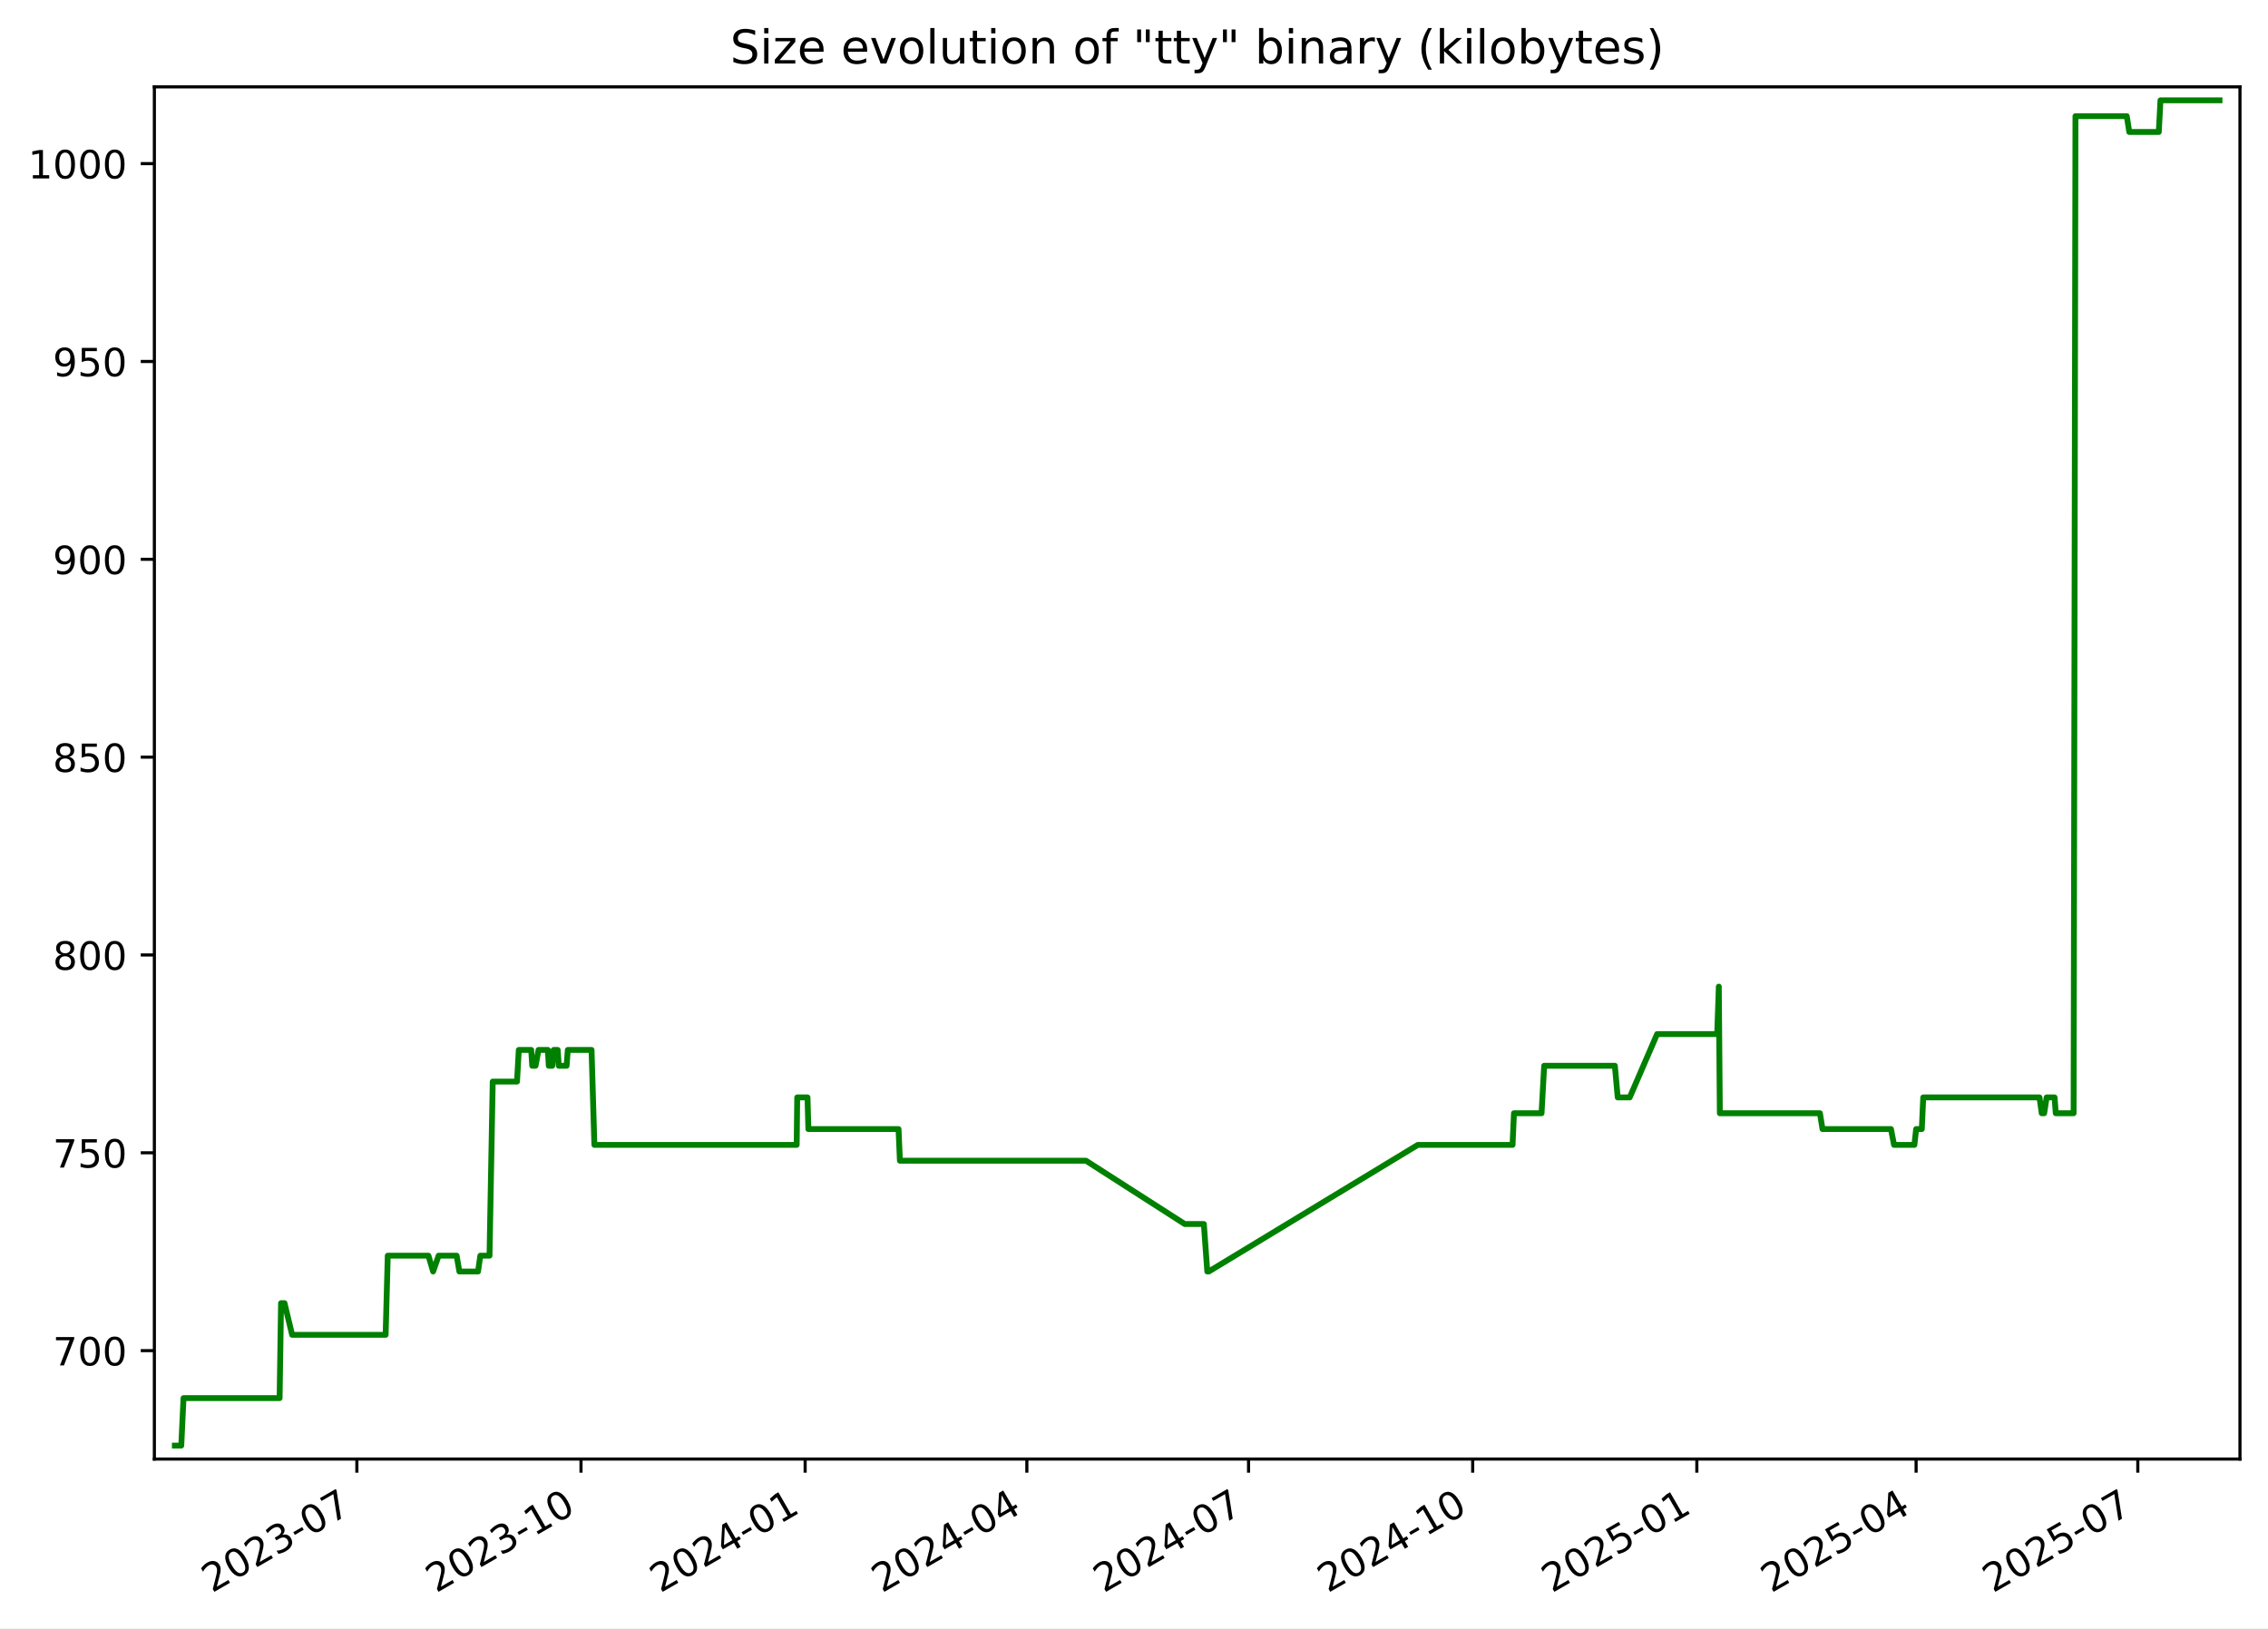
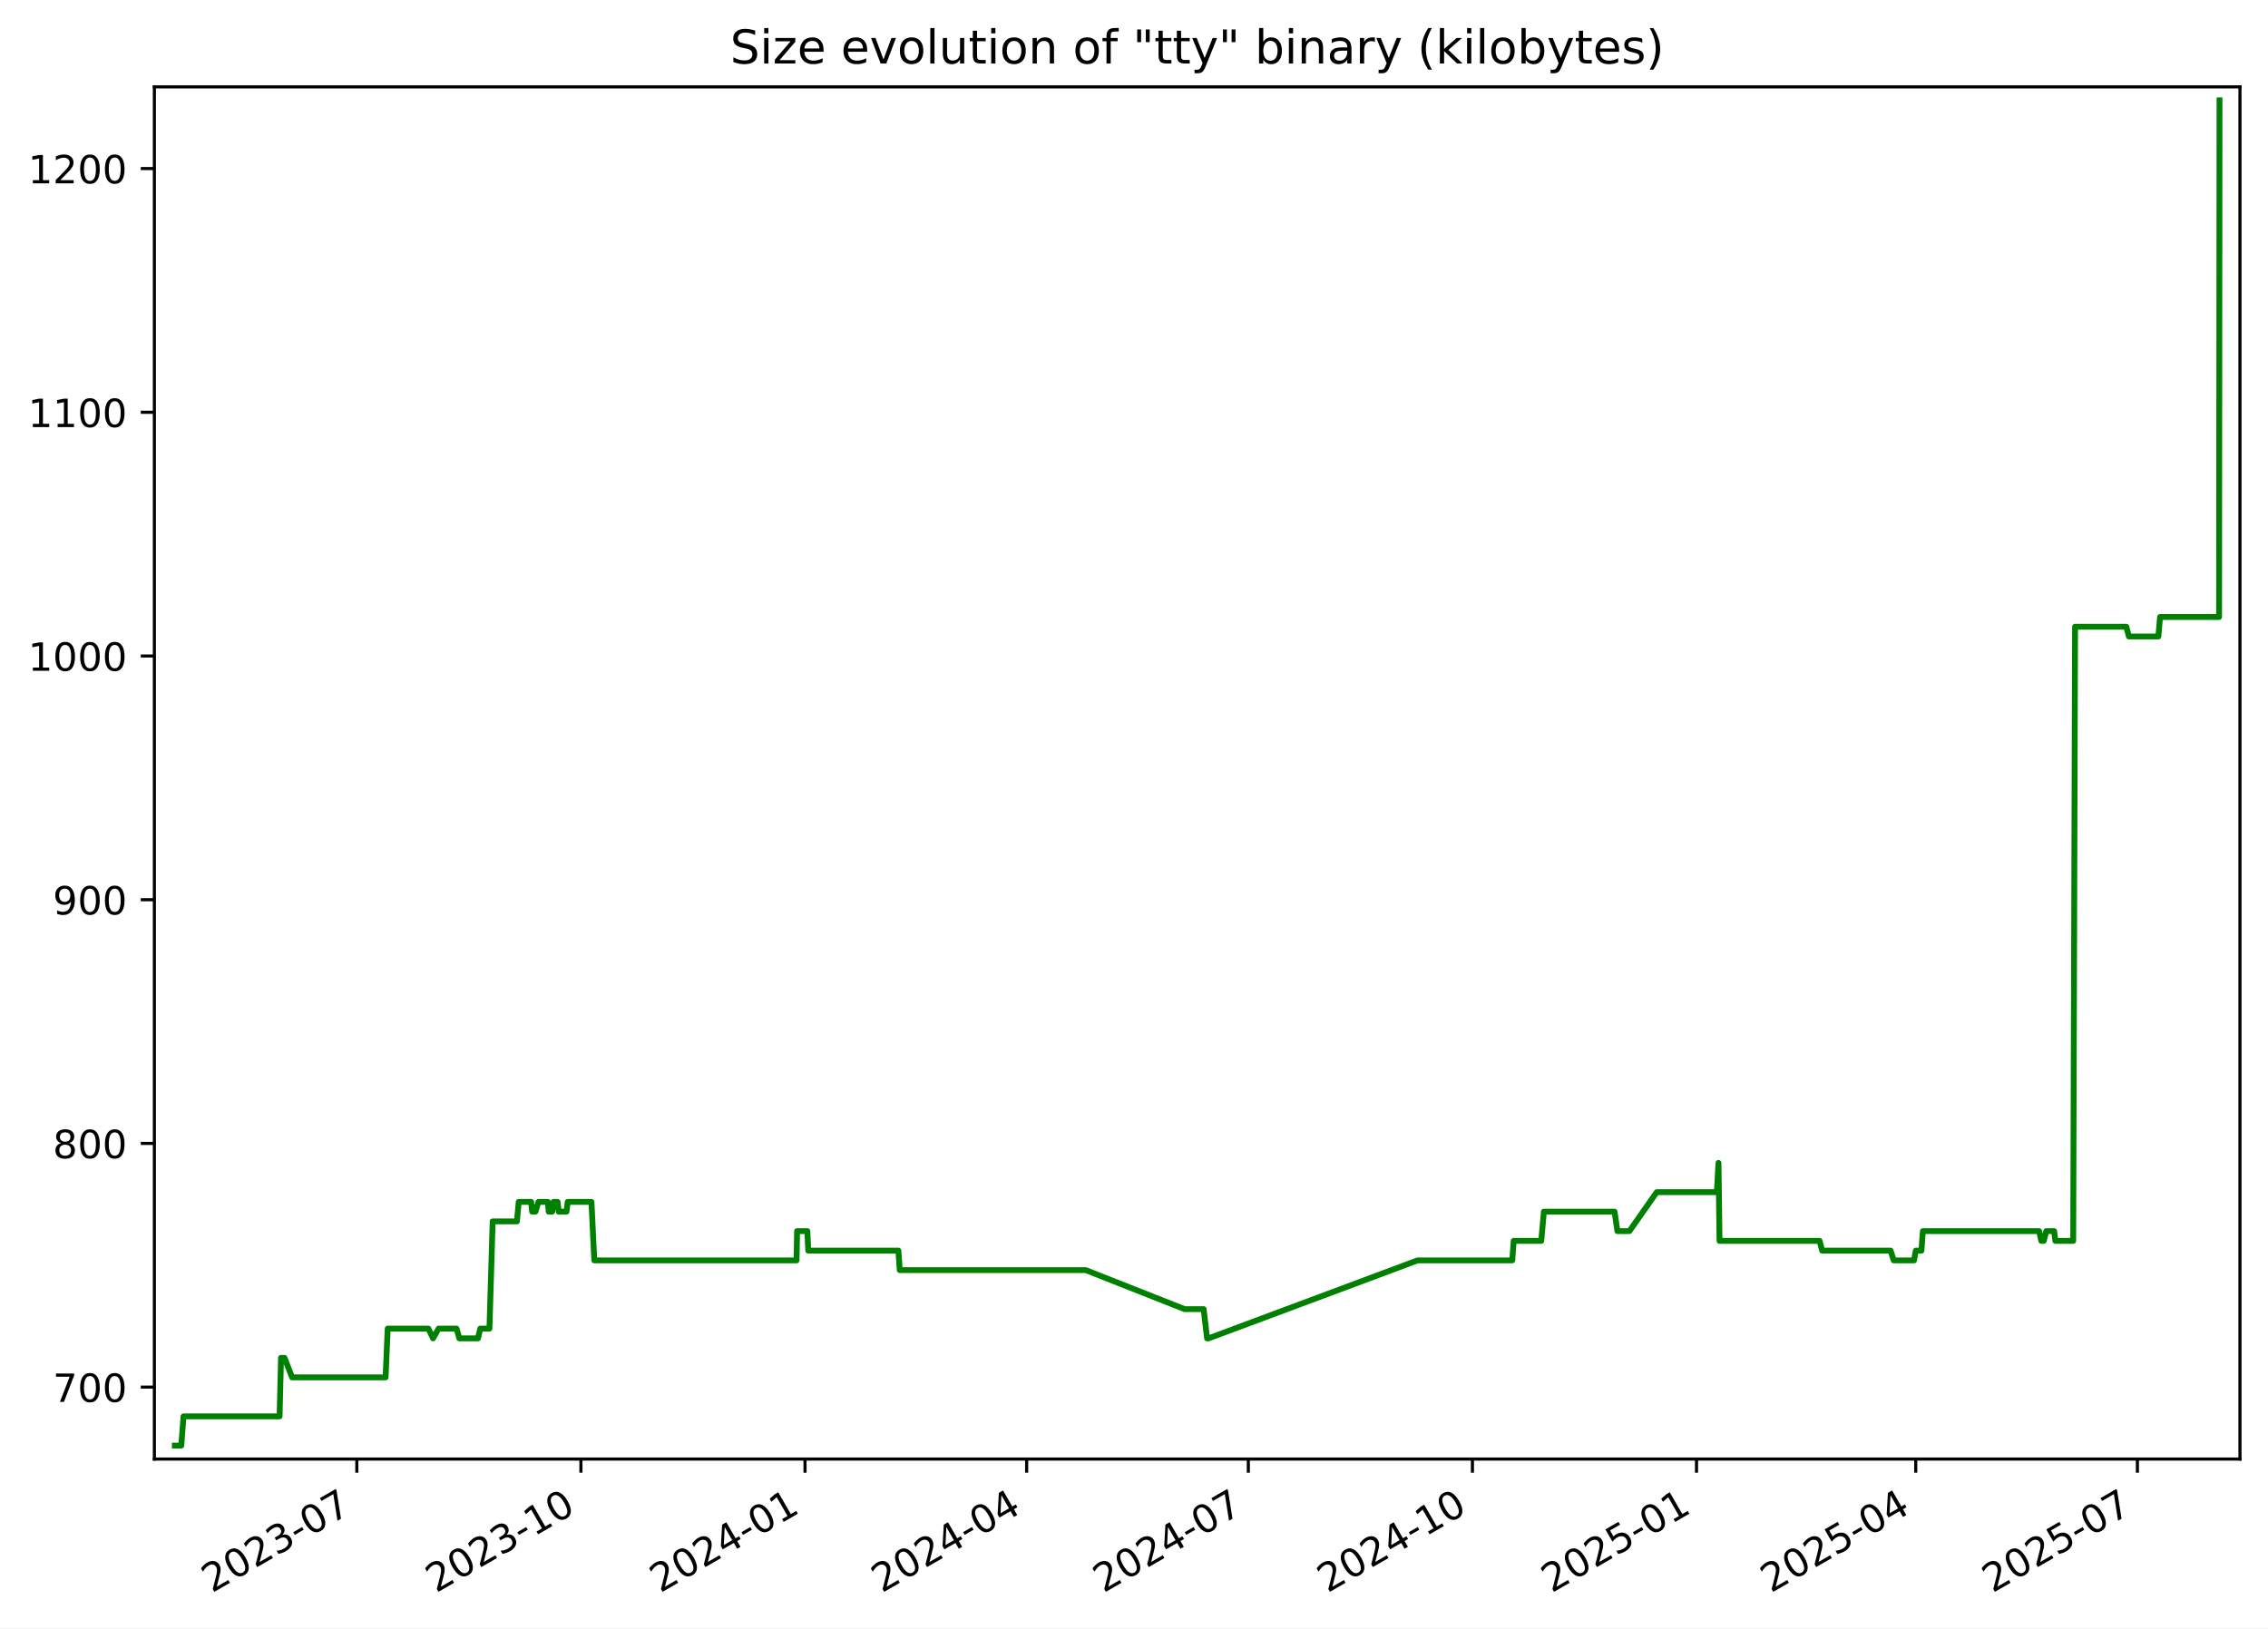
<svg xmlns="http://www.w3.org/2000/svg" xmlns:xlink="http://www.w3.org/1999/xlink" width="582.53pt" height="418.303pt" viewBox="0 0 582.53 418.303" version="1.1">
  <defs>
    <style type="text/css">*{stroke-linejoin: round; stroke-linecap: butt}</style>
  </defs>
  <g id="figure_1">
    <g id="patch_1">
      <path d="M -0 418.303  L 582.53 418.303  L 582.53 0  L -0 0  z " style="fill: #ffffff" />
    </g>
    <g id="axes_1">
      <g id="patch_2">
        <path d="M 39.65 374.83  L 575.33 374.83  L 575.33 22.318  L 39.65 22.318  z " style="fill: #ffffff" />
      </g>
      <g id="matplotlib.axis_1">
        <g id="xtick_1">
          <g id="line2d_1">
            <defs>
-               <path id="m86c0b61ddd" d="M 0 0  L 0 3.5  " style="stroke: #000000; stroke-width: 0.8" />
+               <path id="mba7b42203d" d="M 0 0  L 0 3.5  " style="stroke: #000000; stroke-width: 0.8" />
            </defs>
            <g>
-               <use xlink:href="#m86c0b61ddd" x="91.659" y="374.83" style="stroke: #000000; stroke-width: 0.8" />
+               <use xlink:href="#mba7b42203d" x="91.649" y="374.83" style="stroke: #000000; stroke-width: 0.8" />
            </g>
          </g>
          <g id="text_1">
-             <g transform="translate(54.4343 409.302) rotate(-30) scale(0.1 -0.1)">
+             <g transform="translate(54.42437 409.302) rotate(-30) scale(0.1 -0.1)">
              <defs>
                <path id="DejaVuSans-32" d="M 1228 531  L 3431 531  L 3431 0  L 469 0  L 469 531  Q 828 903 1448 1529  Q 2069 2156 2228 2338  Q 2531 2678 2651 2914  Q 2772 3150 2772 3378  Q 2772 3750 2511 3984  Q 2250 4219 1831 4219  Q 1534 4219 1204 4116  Q 875 4013 500 3803  L 500 4441  Q 881 4594 1212 4672  Q 1544 4750 1819 4750  Q 2544 4750 2975 4387  Q 3406 4025 3406 3419  Q 3406 3131 3298 2873  Q 3191 2616 2906 2266  Q 2828 2175 2409 1742  Q 1991 1309 1228 531  z " transform="scale(0.015625)" />
                <path id="DejaVuSans-30" d="M 2034 4250  Q 1547 4250 1301 3770  Q 1056 3291 1056 2328  Q 1056 1369 1301 889  Q 1547 409 2034 409  Q 2525 409 2770 889  Q 3016 1369 3016 2328  Q 3016 3291 2770 3770  Q 2525 4250 2034 4250  z M 2034 4750  Q 2819 4750 3233 4129  Q 3647 3509 3647 2328  Q 3647 1150 3233 529  Q 2819 -91 2034 -91  Q 1250 -91 836 529  Q 422 1150 422 2328  Q 422 3509 836 4129  Q 1250 4750 2034 4750  z " transform="scale(0.015625)" />
                <path id="DejaVuSans-33" d="M 2597 2516  Q 3050 2419 3304 2112  Q 3559 1806 3559 1356  Q 3559 666 3084 287  Q 2609 -91 1734 -91  Q 1441 -91 1130 -33  Q 819 25 488 141  L 488 750  Q 750 597 1062 519  Q 1375 441 1716 441  Q 2309 441 2620 675  Q 2931 909 2931 1356  Q 2931 1769 2642 2001  Q 2353 2234 1838 2234  L 1294 2234  L 1294 2753  L 1863 2753  Q 2328 2753 2575 2939  Q 2822 3125 2822 3475  Q 2822 3834 2567 4026  Q 2313 4219 1838 4219  Q 1578 4219 1281 4162  Q 984 4106 628 3988  L 628 4550  Q 988 4650 1302 4700  Q 1616 4750 1894 4750  Q 2613 4750 3031 4423  Q 3450 4097 3450 3541  Q 3450 3153 3228 2886  Q 3006 2619 2597 2516  z " transform="scale(0.015625)" />
                <path id="DejaVuSans-2d" d="M 313 2009  L 1997 2009  L 1997 1497  L 313 1497  L 313 2009  z " transform="scale(0.015625)" />
                <path id="DejaVuSans-37" d="M 525 4666  L 3525 4666  L 3525 4397  L 1831 0  L 1172 0  L 2766 4134  L 525 4134  L 525 4666  z " transform="scale(0.015625)" />
              </defs>
              <use xlink:href="#DejaVuSans-32" />
              <use xlink:href="#DejaVuSans-30" x="63.623" />
              <use xlink:href="#DejaVuSans-32" x="127.246" />
              <use xlink:href="#DejaVuSans-33" x="190.869" />
              <use xlink:href="#DejaVuSans-2d" x="254.492" />
              <use xlink:href="#DejaVuSans-30" x="290.576" />
              <use xlink:href="#DejaVuSans-37" x="354.199" />
            </g>
          </g>
        </g>
        <g id="xtick_2">
          <g id="line2d_2">
            <g>
-               <use xlink:href="#m86c0b61ddd" x="149.229" y="374.83" style="stroke: #000000; stroke-width: 0.8" />
+               <use xlink:href="#mba7b42203d" x="149.207" y="374.83" style="stroke: #000000; stroke-width: 0.8" />
            </g>
          </g>
          <g id="text_2">
-             <g transform="translate(112.0045 409.302) rotate(-30) scale(0.1 -0.1)">
+             <g transform="translate(111.9823 409.302) rotate(-30) scale(0.1 -0.1)">
              <defs>
                <path id="DejaVuSans-31" d="M 794 531  L 1825 531  L 1825 4091  L 703 3866  L 703 4441  L 1819 4666  L 2450 4666  L 2450 531  L 3481 531  L 3481 0  L 794 0  L 794 531  z " transform="scale(0.015625)" />
              </defs>
              <use xlink:href="#DejaVuSans-32" />
              <use xlink:href="#DejaVuSans-30" x="63.623" />
              <use xlink:href="#DejaVuSans-32" x="127.246" />
              <use xlink:href="#DejaVuSans-33" x="190.869" />
              <use xlink:href="#DejaVuSans-2d" x="254.492" />
              <use xlink:href="#DejaVuSans-31" x="290.576" />
              <use xlink:href="#DejaVuSans-30" x="354.199" />
            </g>
          </g>
        </g>
        <g id="xtick_3">
          <g id="line2d_3">
            <g>
-               <use xlink:href="#m86c0b61ddd" x="206.799" y="374.83" style="stroke: #000000; stroke-width: 0.8" />
+               <use xlink:href="#mba7b42203d" x="206.765" y="374.83" style="stroke: #000000; stroke-width: 0.8" />
            </g>
          </g>
          <g id="text_3">
-             <g transform="translate(169.5747 409.302) rotate(-30) scale(0.1 -0.1)">
+             <g transform="translate(169.5403 409.302) rotate(-30) scale(0.1 -0.1)">
              <defs>
                <path id="DejaVuSans-34" d="M 2419 4116  L 825 1625  L 2419 1625  L 2419 4116  z M 2253 4666  L 3047 4666  L 3047 1625  L 3713 1625  L 3713 1100  L 3047 1100  L 3047 0  L 2419 0  L 2419 1100  L 313 1100  L 313 1709  L 2253 4666  z " transform="scale(0.015625)" />
              </defs>
              <use xlink:href="#DejaVuSans-32" />
              <use xlink:href="#DejaVuSans-30" x="63.623" />
              <use xlink:href="#DejaVuSans-32" x="127.246" />
              <use xlink:href="#DejaVuSans-34" x="190.869" />
              <use xlink:href="#DejaVuSans-2d" x="254.492" />
              <use xlink:href="#DejaVuSans-30" x="290.576" />
              <use xlink:href="#DejaVuSans-31" x="354.199" />
            </g>
          </g>
        </g>
        <g id="xtick_4">
          <g id="line2d_4">
            <g>
-               <use xlink:href="#m86c0b61ddd" x="263.744" y="374.83" style="stroke: #000000; stroke-width: 0.8" />
+               <use xlink:href="#mba7b42203d" x="263.697" y="374.83" style="stroke: #000000; stroke-width: 0.8" />
            </g>
          </g>
          <g id="text_4">
-             <g transform="translate(226.5191 409.302) rotate(-30) scale(0.1 -0.1)">
+             <g transform="translate(226.4726 409.302) rotate(-30) scale(0.1 -0.1)">
              <use xlink:href="#DejaVuSans-32" />
              <use xlink:href="#DejaVuSans-30" x="63.623" />
              <use xlink:href="#DejaVuSans-32" x="127.246" />
              <use xlink:href="#DejaVuSans-34" x="190.869" />
              <use xlink:href="#DejaVuSans-2d" x="254.492" />
              <use xlink:href="#DejaVuSans-30" x="290.576" />
              <use xlink:href="#DejaVuSans-34" x="354.199" />
            </g>
          </g>
        </g>
        <g id="xtick_5">
          <g id="line2d_5">
            <g>
-               <use xlink:href="#m86c0b61ddd" x="320.688" y="374.83" style="stroke: #000000; stroke-width: 0.8" />
+               <use xlink:href="#mba7b42203d" x="320.63" y="374.83" style="stroke: #000000; stroke-width: 0.8" />
            </g>
          </g>
          <g id="text_5">
-             <g transform="translate(283.4635 409.302) rotate(-30) scale(0.1 -0.1)">
+             <g transform="translate(283.4049 409.302) rotate(-30) scale(0.1 -0.1)">
              <use xlink:href="#DejaVuSans-32" />
              <use xlink:href="#DejaVuSans-30" x="63.623" />
              <use xlink:href="#DejaVuSans-32" x="127.246" />
              <use xlink:href="#DejaVuSans-34" x="190.869" />
              <use xlink:href="#DejaVuSans-2d" x="254.492" />
              <use xlink:href="#DejaVuSans-30" x="290.576" />
              <use xlink:href="#DejaVuSans-37" x="354.199" />
            </g>
          </g>
        </g>
        <g id="xtick_6">
          <g id="line2d_6">
            <g>
-               <use xlink:href="#m86c0b61ddd" x="378.258" y="374.83" style="stroke: #000000; stroke-width: 0.8" />
+               <use xlink:href="#mba7b42203d" x="378.188" y="374.83" style="stroke: #000000; stroke-width: 0.8" />
            </g>
          </g>
          <g id="text_6">
-             <g transform="translate(341.0337 409.302) rotate(-30) scale(0.1 -0.1)">
+             <g transform="translate(340.9628 409.302) rotate(-30) scale(0.1 -0.1)">
              <use xlink:href="#DejaVuSans-32" />
              <use xlink:href="#DejaVuSans-30" x="63.623" />
              <use xlink:href="#DejaVuSans-32" x="127.246" />
              <use xlink:href="#DejaVuSans-34" x="190.869" />
              <use xlink:href="#DejaVuSans-2d" x="254.492" />
              <use xlink:href="#DejaVuSans-31" x="290.576" />
              <use xlink:href="#DejaVuSans-30" x="354.199" />
            </g>
          </g>
        </g>
        <g id="xtick_7">
          <g id="line2d_7">
            <g>
-               <use xlink:href="#m86c0b61ddd" x="435.829" y="374.83" style="stroke: #000000; stroke-width: 0.8" />
+               <use xlink:href="#mba7b42203d" x="435.746" y="374.83" style="stroke: #000000; stroke-width: 0.8" />
            </g>
          </g>
          <g id="text_7">
-             <g transform="translate(398.6039 409.302) rotate(-30) scale(0.1 -0.1)">
+             <g transform="translate(398.5208 409.302) rotate(-30) scale(0.1 -0.1)">
              <defs>
                <path id="DejaVuSans-35" d="M 691 4666  L 3169 4666  L 3169 4134  L 1269 4134  L 1269 2991  Q 1406 3038 1543 3061  Q 1681 3084 1819 3084  Q 2600 3084 3056 2656  Q 3513 2228 3513 1497  Q 3513 744 3044 326  Q 2575 -91 1722 -91  Q 1428 -91 1123 -41  Q 819 9 494 109  L 494 744  Q 775 591 1075 516  Q 1375 441 1709 441  Q 2250 441 2565 725  Q 2881 1009 2881 1497  Q 2881 1984 2565 2268  Q 2250 2553 1709 2553  Q 1456 2553 1204 2497  Q 953 2441 691 2322  L 691 4666  z " transform="scale(0.015625)" />
              </defs>
              <use xlink:href="#DejaVuSans-32" />
              <use xlink:href="#DejaVuSans-30" x="63.623" />
              <use xlink:href="#DejaVuSans-32" x="127.246" />
              <use xlink:href="#DejaVuSans-35" x="190.869" />
              <use xlink:href="#DejaVuSans-2d" x="254.492" />
              <use xlink:href="#DejaVuSans-30" x="290.576" />
              <use xlink:href="#DejaVuSans-31" x="354.199" />
            </g>
          </g>
        </g>
        <g id="xtick_8">
          <g id="line2d_8">
            <g>
-               <use xlink:href="#m86c0b61ddd" x="492.147" y="374.83" style="stroke: #000000; stroke-width: 0.8" />
+               <use xlink:href="#mba7b42203d" x="492.052" y="374.83" style="stroke: #000000; stroke-width: 0.8" />
            </g>
          </g>
          <g id="text_8">
-             <g transform="translate(454.9225 409.302) rotate(-30) scale(0.1 -0.1)">
+             <g transform="translate(454.8274 409.302) rotate(-30) scale(0.1 -0.1)">
              <use xlink:href="#DejaVuSans-32" />
              <use xlink:href="#DejaVuSans-30" x="63.623" />
              <use xlink:href="#DejaVuSans-32" x="127.246" />
              <use xlink:href="#DejaVuSans-35" x="190.869" />
              <use xlink:href="#DejaVuSans-2d" x="254.492" />
              <use xlink:href="#DejaVuSans-30" x="290.576" />
              <use xlink:href="#DejaVuSans-34" x="354.199" />
            </g>
          </g>
        </g>
        <g id="xtick_9">
          <g id="line2d_9">
            <g>
-               <use xlink:href="#m86c0b61ddd" x="549.092" y="374.83" style="stroke: #000000; stroke-width: 0.8" />
+               <use xlink:href="#mba7b42203d" x="548.985" y="374.83" style="stroke: #000000; stroke-width: 0.8" />
            </g>
          </g>
          <g id="text_9">
-             <g transform="translate(511.8669 409.302) rotate(-30) scale(0.1 -0.1)">
+             <g transform="translate(511.7598 409.302) rotate(-30) scale(0.1 -0.1)">
              <use xlink:href="#DejaVuSans-32" />
              <use xlink:href="#DejaVuSans-30" x="63.623" />
              <use xlink:href="#DejaVuSans-32" x="127.246" />
              <use xlink:href="#DejaVuSans-35" x="190.869" />
              <use xlink:href="#DejaVuSans-2d" x="254.492" />
              <use xlink:href="#DejaVuSans-30" x="290.576" />
              <use xlink:href="#DejaVuSans-37" x="354.199" />
            </g>
          </g>
        </g>
      </g>
      <g id="matplotlib.axis_2">
        <g id="ytick_1">
          <g id="line2d_10">
            <defs>
-               <path id="mb355bdbd77" d="M 0 0  L -3.5 0  " style="stroke: #000000; stroke-width: 0.8" />
+               <path id="m9dd5febbb2" d="M 0 0  L -3.5 0  " style="stroke: #000000; stroke-width: 0.8" />
            </defs>
            <g>
-               <use xlink:href="#mb355bdbd77" x="39.65" y="346.979" style="stroke: #000000; stroke-width: 0.8" />
+               <use xlink:href="#m9dd5febbb2" x="39.65" y="356.348" style="stroke: #000000; stroke-width: 0.8" />
            </g>
          </g>
          <g id="text_10">
-             <g transform="translate(13.5625 350.7781) scale(0.1 -0.1)">
+             <g transform="translate(13.5625 360.1473) scale(0.1 -0.1)">
              <use xlink:href="#DejaVuSans-37" />
              <use xlink:href="#DejaVuSans-30" x="63.623" />
              <use xlink:href="#DejaVuSans-30" x="127.246" />
            </g>
          </g>
        </g>
        <g id="ytick_2">
          <g id="line2d_11">
            <g>
-               <use xlink:href="#mb355bdbd77" x="39.65" y="296.155" style="stroke: #000000; stroke-width: 0.8" />
+               <use xlink:href="#m9dd5febbb2" x="39.65" y="293.739" style="stroke: #000000; stroke-width: 0.8" />
            </g>
          </g>
          <g id="text_11">
-             <g transform="translate(13.5625 299.9545) scale(0.1 -0.1)">
-               <use xlink:href="#DejaVuSans-37" />
-               <use xlink:href="#DejaVuSans-35" x="63.623" />
+             <g transform="translate(13.5625 297.5386) scale(0.1 -0.1)">
+               <defs>
+                 <path id="DejaVuSans-38" d="M 2034 2216  Q 1584 2216 1326 1975  Q 1069 1734 1069 1313  Q 1069 891 1326 650  Q 1584 409 2034 409  Q 2484 409 2743 651  Q 3003 894 3003 1313  Q 3003 1734 2745 1975  Q 2488 2216 2034 2216  z M 1403 2484  Q 997 2584 770 2862  Q 544 3141 544 3541  Q 544 4100 942 4425  Q 1341 4750 2034 4750  Q 2731 4750 3128 4425  Q 3525 4100 3525 3541  Q 3525 3141 3298 2862  Q 3072 2584 2669 2484  Q 3125 2378 3379 2068  Q 3634 1759 3634 1313  Q 3634 634 3220 271  Q 2806 -91 2034 -91  Q 1263 -91 848 271  Q 434 634 434 1313  Q 434 1759 690 2068  Q 947 2378 1403 2484  z M 1172 3481  Q 1172 3119 1398 2916  Q 1625 2713 2034 2713  Q 2441 2713 2670 2916  Q 2900 3119 2900 3481  Q 2900 3844 2670 4047  Q 2441 4250 2034 4250  Q 1625 4250 1398 4047  Q 1172 3844 1172 3481  z " transform="scale(0.015625)" />
+               </defs>
+               <use xlink:href="#DejaVuSans-38" />
+               <use xlink:href="#DejaVuSans-30" x="63.623" />
              <use xlink:href="#DejaVuSans-30" x="127.246" />
            </g>
          </g>
        </g>
        <g id="ytick_3">
          <g id="line2d_12">
            <g>
-               <use xlink:href="#mb355bdbd77" x="39.65" y="245.332" style="stroke: #000000; stroke-width: 0.8" />
+               <use xlink:href="#m9dd5febbb2" x="39.65" y="231.131" style="stroke: #000000; stroke-width: 0.8" />
            </g>
          </g>
          <g id="text_12">
-             <g transform="translate(13.5625 249.131) scale(0.1 -0.1)">
-               <defs>
-                 <path id="DejaVuSans-38" d="M 2034 2216  Q 1584 2216 1326 1975  Q 1069 1734 1069 1313  Q 1069 891 1326 650  Q 1584 409 2034 409  Q 2484 409 2743 651  Q 3003 894 3003 1313  Q 3003 1734 2745 1975  Q 2488 2216 2034 2216  z M 1403 2484  Q 997 2584 770 2862  Q 544 3141 544 3541  Q 544 4100 942 4425  Q 1341 4750 2034 4750  Q 2731 4750 3128 4425  Q 3525 4100 3525 3541  Q 3525 3141 3298 2862  Q 3072 2584 2669 2484  Q 3125 2378 3379 2068  Q 3634 1759 3634 1313  Q 3634 634 3220 271  Q 2806 -91 2034 -91  Q 1263 -91 848 271  Q 434 634 434 1313  Q 434 1759 690 2068  Q 947 2378 1403 2484  z M 1172 3481  Q 1172 3119 1398 2916  Q 1625 2713 2034 2713  Q 2441 2713 2670 2916  Q 2900 3119 2900 3481  Q 2900 3844 2670 4047  Q 2441 4250 2034 4250  Q 1625 4250 1398 4047  Q 1172 3844 1172 3481  z " transform="scale(0.015625)" />
-               </defs>
-               <use xlink:href="#DejaVuSans-38" />
+             <g transform="translate(13.5625 234.9299) scale(0.1 -0.1)">
+               <defs>
+                 <path id="DejaVuSans-39" d="M 703 97  L 703 672  Q 941 559 1184 500  Q 1428 441 1663 441  Q 2288 441 2617 861  Q 2947 1281 2994 2138  Q 2813 1869 2534 1725  Q 2256 1581 1919 1581  Q 1219 1581 811 2004  Q 403 2428 403 3163  Q 403 3881 828 4315  Q 1253 4750 1959 4750  Q 2769 4750 3195 4129  Q 3622 3509 3622 2328  Q 3622 1225 3098 567  Q 2575 -91 1691 -91  Q 1453 -91 1209 -44  Q 966 3 703 97  z M 1959 2075  Q 2384 2075 2632 2365  Q 2881 2656 2881 3163  Q 2881 3666 2632 3958  Q 2384 4250 1959 4250  Q 1534 4250 1286 3958  Q 1038 3666 1038 3163  Q 1038 2656 1286 2365  Q 1534 2075 1959 2075  z " transform="scale(0.015625)" />
+               </defs>
+               <use xlink:href="#DejaVuSans-39" />
              <use xlink:href="#DejaVuSans-30" x="63.623" />
              <use xlink:href="#DejaVuSans-30" x="127.246" />
            </g>
          </g>
        </g>
        <g id="ytick_4">
          <g id="line2d_13">
            <g>
-               <use xlink:href="#mb355bdbd77" x="39.65" y="194.508" style="stroke: #000000; stroke-width: 0.8" />
+               <use xlink:href="#m9dd5febbb2" x="39.65" y="168.522" style="stroke: #000000; stroke-width: 0.8" />
            </g>
          </g>
          <g id="text_13">
-             <g transform="translate(13.5625 198.3075) scale(0.1 -0.1)">
-               <use xlink:href="#DejaVuSans-38" />
-               <use xlink:href="#DejaVuSans-35" x="63.623" />
-               <use xlink:href="#DejaVuSans-30" x="127.246" />
+             <g transform="translate(7.2 172.3212) scale(0.1 -0.1)">
+               <use xlink:href="#DejaVuSans-31" />
+               <use xlink:href="#DejaVuSans-30" x="63.623" />
+               <use xlink:href="#DejaVuSans-30" x="127.246" />
+               <use xlink:href="#DejaVuSans-30" x="190.869" />
            </g>
          </g>
        </g>
        <g id="ytick_5">
          <g id="line2d_14">
            <g>
-               <use xlink:href="#mb355bdbd77" x="39.65" y="143.685" style="stroke: #000000; stroke-width: 0.8" />
+               <use xlink:href="#m9dd5febbb2" x="39.65" y="105.913" style="stroke: #000000; stroke-width: 0.8" />
            </g>
          </g>
          <g id="text_14">
-             <g transform="translate(13.5625 147.4839) scale(0.1 -0.1)">
-               <defs>
-                 <path id="DejaVuSans-39" d="M 703 97  L 703 672  Q 941 559 1184 500  Q 1428 441 1663 441  Q 2288 441 2617 861  Q 2947 1281 2994 2138  Q 2813 1869 2534 1725  Q 2256 1581 1919 1581  Q 1219 1581 811 2004  Q 403 2428 403 3163  Q 403 3881 828 4315  Q 1253 4750 1959 4750  Q 2769 4750 3195 4129  Q 3622 3509 3622 2328  Q 3622 1225 3098 567  Q 2575 -91 1691 -91  Q 1453 -91 1209 -44  Q 966 3 703 97  z M 1959 2075  Q 2384 2075 2632 2365  Q 2881 2656 2881 3163  Q 2881 3666 2632 3958  Q 2384 4250 1959 4250  Q 1534 4250 1286 3958  Q 1038 3666 1038 3163  Q 1038 2656 1286 2365  Q 1534 2075 1959 2075  z " transform="scale(0.015625)" />
-               </defs>
-               <use xlink:href="#DejaVuSans-39" />
-               <use xlink:href="#DejaVuSans-30" x="63.623" />
-               <use xlink:href="#DejaVuSans-30" x="127.246" />
+             <g transform="translate(7.2 109.7125) scale(0.1 -0.1)">
+               <use xlink:href="#DejaVuSans-31" />
+               <use xlink:href="#DejaVuSans-31" x="63.623" />
+               <use xlink:href="#DejaVuSans-30" x="127.246" />
+               <use xlink:href="#DejaVuSans-30" x="190.869" />
            </g>
          </g>
        </g>
        <g id="ytick_6">
          <g id="line2d_15">
            <g>
-               <use xlink:href="#mb355bdbd77" x="39.65" y="92.861" style="stroke: #000000; stroke-width: 0.8" />
+               <use xlink:href="#m9dd5febbb2" x="39.65" y="43.305" style="stroke: #000000; stroke-width: 0.8" />
            </g>
          </g>
          <g id="text_15">
-             <g transform="translate(13.5625 96.6604) scale(0.1 -0.1)">
-               <use xlink:href="#DejaVuSans-39" />
-               <use xlink:href="#DejaVuSans-35" x="63.623" />
-               <use xlink:href="#DejaVuSans-30" x="127.246" />
-             </g>
-           </g>
-         </g>
-         <g id="ytick_7">
-           <g id="line2d_16">
-             <g>
-               <use xlink:href="#mb355bdbd77" x="39.65" y="42.038" style="stroke: #000000; stroke-width: 0.8" />
-             </g>
-           </g>
-           <g id="text_16">
-             <g transform="translate(7.2 45.83687) scale(0.1 -0.1)">
+             <g transform="translate(7.2 47.10378) scale(0.1 -0.1)">
              <use xlink:href="#DejaVuSans-31" />
-               <use xlink:href="#DejaVuSans-30" x="63.623" />
+               <use xlink:href="#DejaVuSans-32" x="63.623" />
              <use xlink:href="#DejaVuSans-30" x="127.246" />
              <use xlink:href="#DejaVuSans-30" x="190.869" />
            </g>
          </g>
        </g>
      </g>
-       <g id="line2d_17">
-         <path d="M 44.902 371.374  L 46.558 371.374  L 47.138 359.176  L 71.818 359.176  L 72.184 334.781  L 73.078 334.781  L 75.029 342.913  L 99.049 342.913  L 99.594 322.584  L 110.044 322.584  L 111.243 326.649  L 112.662 322.584  L 117.284 322.584  L 117.992 326.649  L 122.784 326.649  L 123.371 322.584  L 125.731 322.584  L 126.555 277.859  L 132.791 277.859  L 133.25 269.727  L 136.442 269.727  L 136.7 273.793  L 137.554 273.793  L 138.318 269.727  L 140.728 269.727  L 140.951 273.793  L 141.854 273.793  L 142.206 269.727  L 143.241 269.727  L 143.521 273.793  L 145.53 273.793  L 145.84 269.727  L 151.939 269.727  L 152.665 294.122  L 204.628 294.122  L 204.763 281.925  L 207.41 281.925  L 207.626 290.056  L 230.788 290.056  L 231.14 298.188  L 278.938 298.188  L 304.301 314.452  L 309.209 314.452  L 310.09 326.649  L 310.471 326.649  L 364.169 294.122  L 388.494 294.122  L 388.858 285.991  L 395.942 285.991  L 396.618 273.793  L 414.773 273.793  L 415.508 281.925  L 418.588 281.925  L 425.617 265.661  L 441.057 265.661  L 441.474 253.464  L 441.737 285.991  L 467.447 285.991  L 468.105 290.056  L 485.691 290.056  L 486.482 294.122  L 491.707 294.122  L 492.158 290.056  L 493.611 290.056  L 493.979 281.925  L 523.836 281.925  L 524.412 285.991  L 525.039 285.991  L 525.672 281.925  L 527.715 281.925  L 528.016 285.991  L 532.603 285.991  L 533.078 29.84  L 546.258 29.84  L 546.897 33.906  L 554.481 33.906  L 554.911 25.774  L 570.078 25.774  L 570.078 25.774  " clip-path="url(#pd36ff50b5f)" style="fill: none; stroke: #008000; stroke-width: 1.5; stroke-linecap: square" />
+       <g id="line2d_16">
+         <path d="M 44.902 371.374  L 46.558 371.374  L 47.137 363.861  L 71.812 363.861  L 72.179 348.835  L 73.073 348.835  L 75.023 353.844  L 99.038 353.844  L 99.582 341.322  L 110.03 341.322  L 111.229 343.826  L 112.647 341.322  L 117.268 341.322  L 117.976 343.826  L 122.768 343.826  L 123.354 341.322  L 125.714 341.322  L 126.538 313.774  L 132.772 313.774  L 133.232 308.765  L 136.422 308.765  L 136.681 311.27  L 137.534 311.27  L 138.299 308.765  L 140.708 308.765  L 140.931 311.27  L 141.834 311.27  L 142.186 308.765  L 143.22 308.765  L 143.501 311.27  L 145.509 311.27  L 145.818 308.765  L 151.916 308.765  L 152.642 323.792  L 204.594 323.792  L 204.729 316.278  L 207.375 316.278  L 207.592 321.287  L 230.749 321.287  L 231.1 326.296  L 278.888 326.296  L 304.245 336.313  L 309.153 336.313  L 310.034 343.826  L 310.415 343.826  L 364.102 323.792  L 388.421 323.792  L 388.785 318.783  L 395.867 318.783  L 396.544 311.27  L 414.694 311.27  L 415.429 316.278  L 418.509 316.278  L 425.536 306.261  L 440.973 306.261  L 441.39 298.748  L 441.653 318.783  L 467.358 318.783  L 468.015 321.287  L 485.598 321.287  L 486.389 323.792  L 491.612 323.792  L 492.063 321.287  L 493.516 321.287  L 493.884 316.278  L 523.734 316.278  L 524.31 318.783  L 524.937 318.783  L 525.57 316.278  L 527.612 316.278  L 527.913 318.783  L 532.5 318.783  L 532.975 161.009  L 546.152 161.009  L 546.791 163.513  L 554.372 163.513  L 554.803 158.505  L 569.967 158.505  L 570.078 25.774  L 570.078 25.774  " clip-path="url(#p1aa6ba4dab)" style="fill: none; stroke: #008000; stroke-width: 1.5; stroke-linecap: square" />
      </g>
      <g id="patch_3">
        <path d="M 39.65 374.83  L 39.65 22.318  " style="fill: none; stroke: #000000; stroke-width: 0.8; stroke-linejoin: miter; stroke-linecap: square" />
      </g>
      <g id="patch_4">
        <path d="M 575.33 374.83  L 575.33 22.318  " style="fill: none; stroke: #000000; stroke-width: 0.8; stroke-linejoin: miter; stroke-linecap: square" />
      </g>
      <g id="patch_5">
        <path d="M 39.65 374.83  L 575.33 374.83  " style="fill: none; stroke: #000000; stroke-width: 0.8; stroke-linejoin: miter; stroke-linecap: square" />
      </g>
      <g id="patch_6">
        <path d="M 39.65 22.318  L 575.33 22.318  " style="fill: none; stroke: #000000; stroke-width: 0.8; stroke-linejoin: miter; stroke-linecap: square" />
      </g>
-       <g id="text_17">
+       <g id="text_16">
        <g transform="translate(187.5387 16.31812) scale(0.12 -0.12)">
          <defs>
            <path id="DejaVuSans-53" d="M 3425 4513  L 3425 3897  Q 3066 4069 2747 4153  Q 2428 4238 2131 4238  Q 1616 4238 1336 4038  Q 1056 3838 1056 3469  Q 1056 3159 1242 3001  Q 1428 2844 1947 2747  L 2328 2669  Q 3034 2534 3370 2195  Q 3706 1856 3706 1288  Q 3706 609 3251 259  Q 2797 -91 1919 -91  Q 1588 -91 1214 -16  Q 841 59 441 206  L 441 856  Q 825 641 1194 531  Q 1563 422 1919 422  Q 2459 422 2753 634  Q 3047 847 3047 1241  Q 3047 1584 2836 1778  Q 2625 1972 2144 2069  L 1759 2144  Q 1053 2284 737 2584  Q 422 2884 422 3419  Q 422 4038 858 4394  Q 1294 4750 2059 4750  Q 2388 4750 2728 4690  Q 3069 4631 3425 4513  z " transform="scale(0.015625)" />
            <path id="DejaVuSans-69" d="M 603 3500  L 1178 3500  L 1178 0  L 603 0  L 603 3500  z M 603 4863  L 1178 4863  L 1178 4134  L 603 4134  L 603 4863  z " transform="scale(0.015625)" />
            <path id="DejaVuSans-7a" d="M 353 3500  L 3084 3500  L 3084 2975  L 922 459  L 3084 459  L 3084 0  L 275 0  L 275 525  L 2438 3041  L 353 3041  L 353 3500  z " transform="scale(0.015625)" />
            <path id="DejaVuSans-65" d="M 3597 1894  L 3597 1613  L 953 1613  Q 991 1019 1311 708  Q 1631 397 2203 397  Q 2534 397 2845 478  Q 3156 559 3463 722  L 3463 178  Q 3153 47 2828 -22  Q 2503 -91 2169 -91  Q 1331 -91 842 396  Q 353 884 353 1716  Q 353 2575 817 3079  Q 1281 3584 2069 3584  Q 2775 3584 3186 3129  Q 3597 2675 3597 1894  z M 3022 2063  Q 3016 2534 2758 2815  Q 2500 3097 2075 3097  Q 1594 3097 1305 2825  Q 1016 2553 972 2059  L 3022 2063  z " transform="scale(0.015625)" />
            <path id="DejaVuSans-20" transform="scale(0.015625)" />
            <path id="DejaVuSans-76" d="M 191 3500  L 800 3500  L 1894 563  L 2988 3500  L 3597 3500  L 2284 0  L 1503 0  L 191 3500  z " transform="scale(0.015625)" />
            <path id="DejaVuSans-6f" d="M 1959 3097  Q 1497 3097 1228 2736  Q 959 2375 959 1747  Q 959 1119 1226 758  Q 1494 397 1959 397  Q 2419 397 2687 759  Q 2956 1122 2956 1747  Q 2956 2369 2687 2733  Q 2419 3097 1959 3097  z M 1959 3584  Q 2709 3584 3137 3096  Q 3566 2609 3566 1747  Q 3566 888 3137 398  Q 2709 -91 1959 -91  Q 1206 -91 779 398  Q 353 888 353 1747  Q 353 2609 779 3096  Q 1206 3584 1959 3584  z " transform="scale(0.015625)" />
            <path id="DejaVuSans-6c" d="M 603 4863  L 1178 4863  L 1178 0  L 603 0  L 603 4863  z " transform="scale(0.015625)" />
            <path id="DejaVuSans-75" d="M 544 1381  L 544 3500  L 1119 3500  L 1119 1403  Q 1119 906 1312 657  Q 1506 409 1894 409  Q 2359 409 2629 706  Q 2900 1003 2900 1516  L 2900 3500  L 3475 3500  L 3475 0  L 2900 0  L 2900 538  Q 2691 219 2414 64  Q 2138 -91 1772 -91  Q 1169 -91 856 284  Q 544 659 544 1381  z M 1991 3584  L 1991 3584  z " transform="scale(0.015625)" />
            <path id="DejaVuSans-74" d="M 1172 4494  L 1172 3500  L 2356 3500  L 2356 3053  L 1172 3053  L 1172 1153  Q 1172 725 1289 603  Q 1406 481 1766 481  L 2356 481  L 2356 0  L 1766 0  Q 1100 0 847 248  Q 594 497 594 1153  L 594 3053  L 172 3053  L 172 3500  L 594 3500  L 594 4494  L 1172 4494  z " transform="scale(0.015625)" />
            <path id="DejaVuSans-6e" d="M 3513 2113  L 3513 0  L 2938 0  L 2938 2094  Q 2938 2591 2744 2837  Q 2550 3084 2163 3084  Q 1697 3084 1428 2787  Q 1159 2491 1159 1978  L 1159 0  L 581 0  L 581 3500  L 1159 3500  L 1159 2956  Q 1366 3272 1645 3428  Q 1925 3584 2291 3584  Q 2894 3584 3203 3211  Q 3513 2838 3513 2113  z " transform="scale(0.015625)" />
            <path id="DejaVuSans-66" d="M 2375 4863  L 2375 4384  L 1825 4384  Q 1516 4384 1395 4259  Q 1275 4134 1275 3809  L 1275 3500  L 2222 3500  L 2222 3053  L 1275 3053  L 1275 0  L 697 0  L 697 3053  L 147 3053  L 147 3500  L 697 3500  L 697 3744  Q 697 4328 969 4595  Q 1241 4863 1831 4863  L 2375 4863  z " transform="scale(0.015625)" />
            <path id="DejaVuSans-22" d="M 1147 4666  L 1147 2931  L 616 2931  L 616 4666  L 1147 4666  z M 2328 4666  L 2328 2931  L 1797 2931  L 1797 4666  L 2328 4666  z " transform="scale(0.015625)" />
            <path id="DejaVuSans-79" d="M 2059 -325  Q 1816 -950 1584 -1140  Q 1353 -1331 966 -1331  L 506 -1331  L 506 -850  L 844 -850  Q 1081 -850 1212 -737  Q 1344 -625 1503 -206  L 1606 56  L 191 3500  L 800 3500  L 1894 763  L 2988 3500  L 3597 3500  L 2059 -325  z " transform="scale(0.015625)" />
            <path id="DejaVuSans-62" d="M 3116 1747  Q 3116 2381 2855 2742  Q 2594 3103 2138 3103  Q 1681 3103 1420 2742  Q 1159 2381 1159 1747  Q 1159 1113 1420 752  Q 1681 391 2138 391  Q 2594 391 2855 752  Q 3116 1113 3116 1747  z M 1159 2969  Q 1341 3281 1617 3432  Q 1894 3584 2278 3584  Q 2916 3584 3314 3078  Q 3713 2572 3713 1747  Q 3713 922 3314 415  Q 2916 -91 2278 -91  Q 1894 -91 1617 61  Q 1341 213 1159 525  L 1159 0  L 581 0  L 581 4863  L 1159 4863  L 1159 2969  z " transform="scale(0.015625)" />
            <path id="DejaVuSans-61" d="M 2194 1759  Q 1497 1759 1228 1600  Q 959 1441 959 1056  Q 959 750 1161 570  Q 1363 391 1709 391  Q 2188 391 2477 730  Q 2766 1069 2766 1631  L 2766 1759  L 2194 1759  z M 3341 1997  L 3341 0  L 2766 0  L 2766 531  Q 2569 213 2275 61  Q 1981 -91 1556 -91  Q 1019 -91 701 211  Q 384 513 384 1019  Q 384 1609 779 1909  Q 1175 2209 1959 2209  L 2766 2209  L 2766 2266  Q 2766 2663 2505 2880  Q 2244 3097 1772 3097  Q 1472 3097 1187 3025  Q 903 2953 641 2809  L 641 3341  Q 956 3463 1253 3523  Q 1550 3584 1831 3584  Q 2591 3584 2966 3190  Q 3341 2797 3341 1997  z " transform="scale(0.015625)" />
            <path id="DejaVuSans-72" d="M 2631 2963  Q 2534 3019 2420 3045  Q 2306 3072 2169 3072  Q 1681 3072 1420 2755  Q 1159 2438 1159 1844  L 1159 0  L 581 0  L 581 3500  L 1159 3500  L 1159 2956  Q 1341 3275 1631 3429  Q 1922 3584 2338 3584  Q 2397 3584 2469 3576  Q 2541 3569 2628 3553  L 2631 2963  z " transform="scale(0.015625)" />
            <path id="DejaVuSans-28" d="M 1984 4856  Q 1566 4138 1362 3434  Q 1159 2731 1159 2009  Q 1159 1288 1364 580  Q 1569 -128 1984 -844  L 1484 -844  Q 1016 -109 783 600  Q 550 1309 550 2009  Q 550 2706 781 3412  Q 1013 4119 1484 4856  L 1984 4856  z " transform="scale(0.015625)" />
            <path id="DejaVuSans-6b" d="M 581 4863  L 1159 4863  L 1159 1991  L 2875 3500  L 3609 3500  L 1753 1863  L 3688 0  L 2938 0  L 1159 1709  L 1159 0  L 581 0  L 581 4863  z " transform="scale(0.015625)" />
            <path id="DejaVuSans-73" d="M 2834 3397  L 2834 2853  Q 2591 2978 2328 3040  Q 2066 3103 1784 3103  Q 1356 3103 1142 2972  Q 928 2841 928 2578  Q 928 2378 1081 2264  Q 1234 2150 1697 2047  L 1894 2003  Q 2506 1872 2764 1633  Q 3022 1394 3022 966  Q 3022 478 2636 193  Q 2250 -91 1575 -91  Q 1294 -91 989 -36  Q 684 19 347 128  L 347 722  Q 666 556 975 473  Q 1284 391 1588 391  Q 1994 391 2212 530  Q 2431 669 2431 922  Q 2431 1156 2273 1281  Q 2116 1406 1581 1522  L 1381 1569  Q 847 1681 609 1914  Q 372 2147 372 2553  Q 372 3047 722 3315  Q 1072 3584 1716 3584  Q 2034 3584 2315 3537  Q 2597 3491 2834 3397  z " transform="scale(0.015625)" />
            <path id="DejaVuSans-29" d="M 513 4856  L 1013 4856  Q 1481 4119 1714 3412  Q 1947 2706 1947 2009  Q 1947 1309 1714 600  Q 1481 -109 1013 -844  L 513 -844  Q 928 -128 1133 580  Q 1338 1288 1338 2009  Q 1338 2731 1133 3434  Q 928 4138 513 4856  z " transform="scale(0.015625)" />
          </defs>
          <use xlink:href="#DejaVuSans-53" />
          <use xlink:href="#DejaVuSans-69" x="63.477" />
          <use xlink:href="#DejaVuSans-7a" x="91.26" />
          <use xlink:href="#DejaVuSans-65" x="143.75" />
          <use xlink:href="#DejaVuSans-20" x="205.273" />
          <use xlink:href="#DejaVuSans-65" x="237.061" />
          <use xlink:href="#DejaVuSans-76" x="298.584" />
          <use xlink:href="#DejaVuSans-6f" x="357.764" />
          <use xlink:href="#DejaVuSans-6c" x="418.945" />
          <use xlink:href="#DejaVuSans-75" x="446.729" />
          <use xlink:href="#DejaVuSans-74" x="510.107" />
          <use xlink:href="#DejaVuSans-69" x="549.316" />
          <use xlink:href="#DejaVuSans-6f" x="577.1" />
          <use xlink:href="#DejaVuSans-6e" x="638.281" />
          <use xlink:href="#DejaVuSans-20" x="701.66" />
          <use xlink:href="#DejaVuSans-6f" x="733.447" />
          <use xlink:href="#DejaVuSans-66" x="794.629" />
          <use xlink:href="#DejaVuSans-20" x="829.834" />
          <use xlink:href="#DejaVuSans-22" x="861.621" />
          <use xlink:href="#DejaVuSans-74" x="907.617" />
          <use xlink:href="#DejaVuSans-74" x="946.826" />
          <use xlink:href="#DejaVuSans-79" x="986.035" />
          <use xlink:href="#DejaVuSans-22" x="1045.215" />
          <use xlink:href="#DejaVuSans-20" x="1091.211" />
          <use xlink:href="#DejaVuSans-62" x="1122.998" />
          <use xlink:href="#DejaVuSans-69" x="1186.475" />
          <use xlink:href="#DejaVuSans-6e" x="1214.258" />
          <use xlink:href="#DejaVuSans-61" x="1277.637" />
          <use xlink:href="#DejaVuSans-72" x="1338.916" />
          <use xlink:href="#DejaVuSans-79" x="1380.029" />
          <use xlink:href="#DejaVuSans-20" x="1439.209" />
          <use xlink:href="#DejaVuSans-28" x="1470.996" />
          <use xlink:href="#DejaVuSans-6b" x="1510.01" />
          <use xlink:href="#DejaVuSans-69" x="1567.92" />
          <use xlink:href="#DejaVuSans-6c" x="1595.703" />
          <use xlink:href="#DejaVuSans-6f" x="1623.486" />
          <use xlink:href="#DejaVuSans-62" x="1684.668" />
          <use xlink:href="#DejaVuSans-79" x="1748.145" />
          <use xlink:href="#DejaVuSans-74" x="1807.324" />
          <use xlink:href="#DejaVuSans-65" x="1846.533" />
          <use xlink:href="#DejaVuSans-73" x="1908.057" />
          <use xlink:href="#DejaVuSans-29" x="1960.156" />
        </g>
      </g>
    </g>
  </g>
  <defs>
-     <clipPath id="pd36ff50b5f">
+     <clipPath id="p1aa6ba4dab">
      <rect x="39.65" y="22.318" width="535.68" height="352.512" />
    </clipPath>
  </defs>
</svg>
